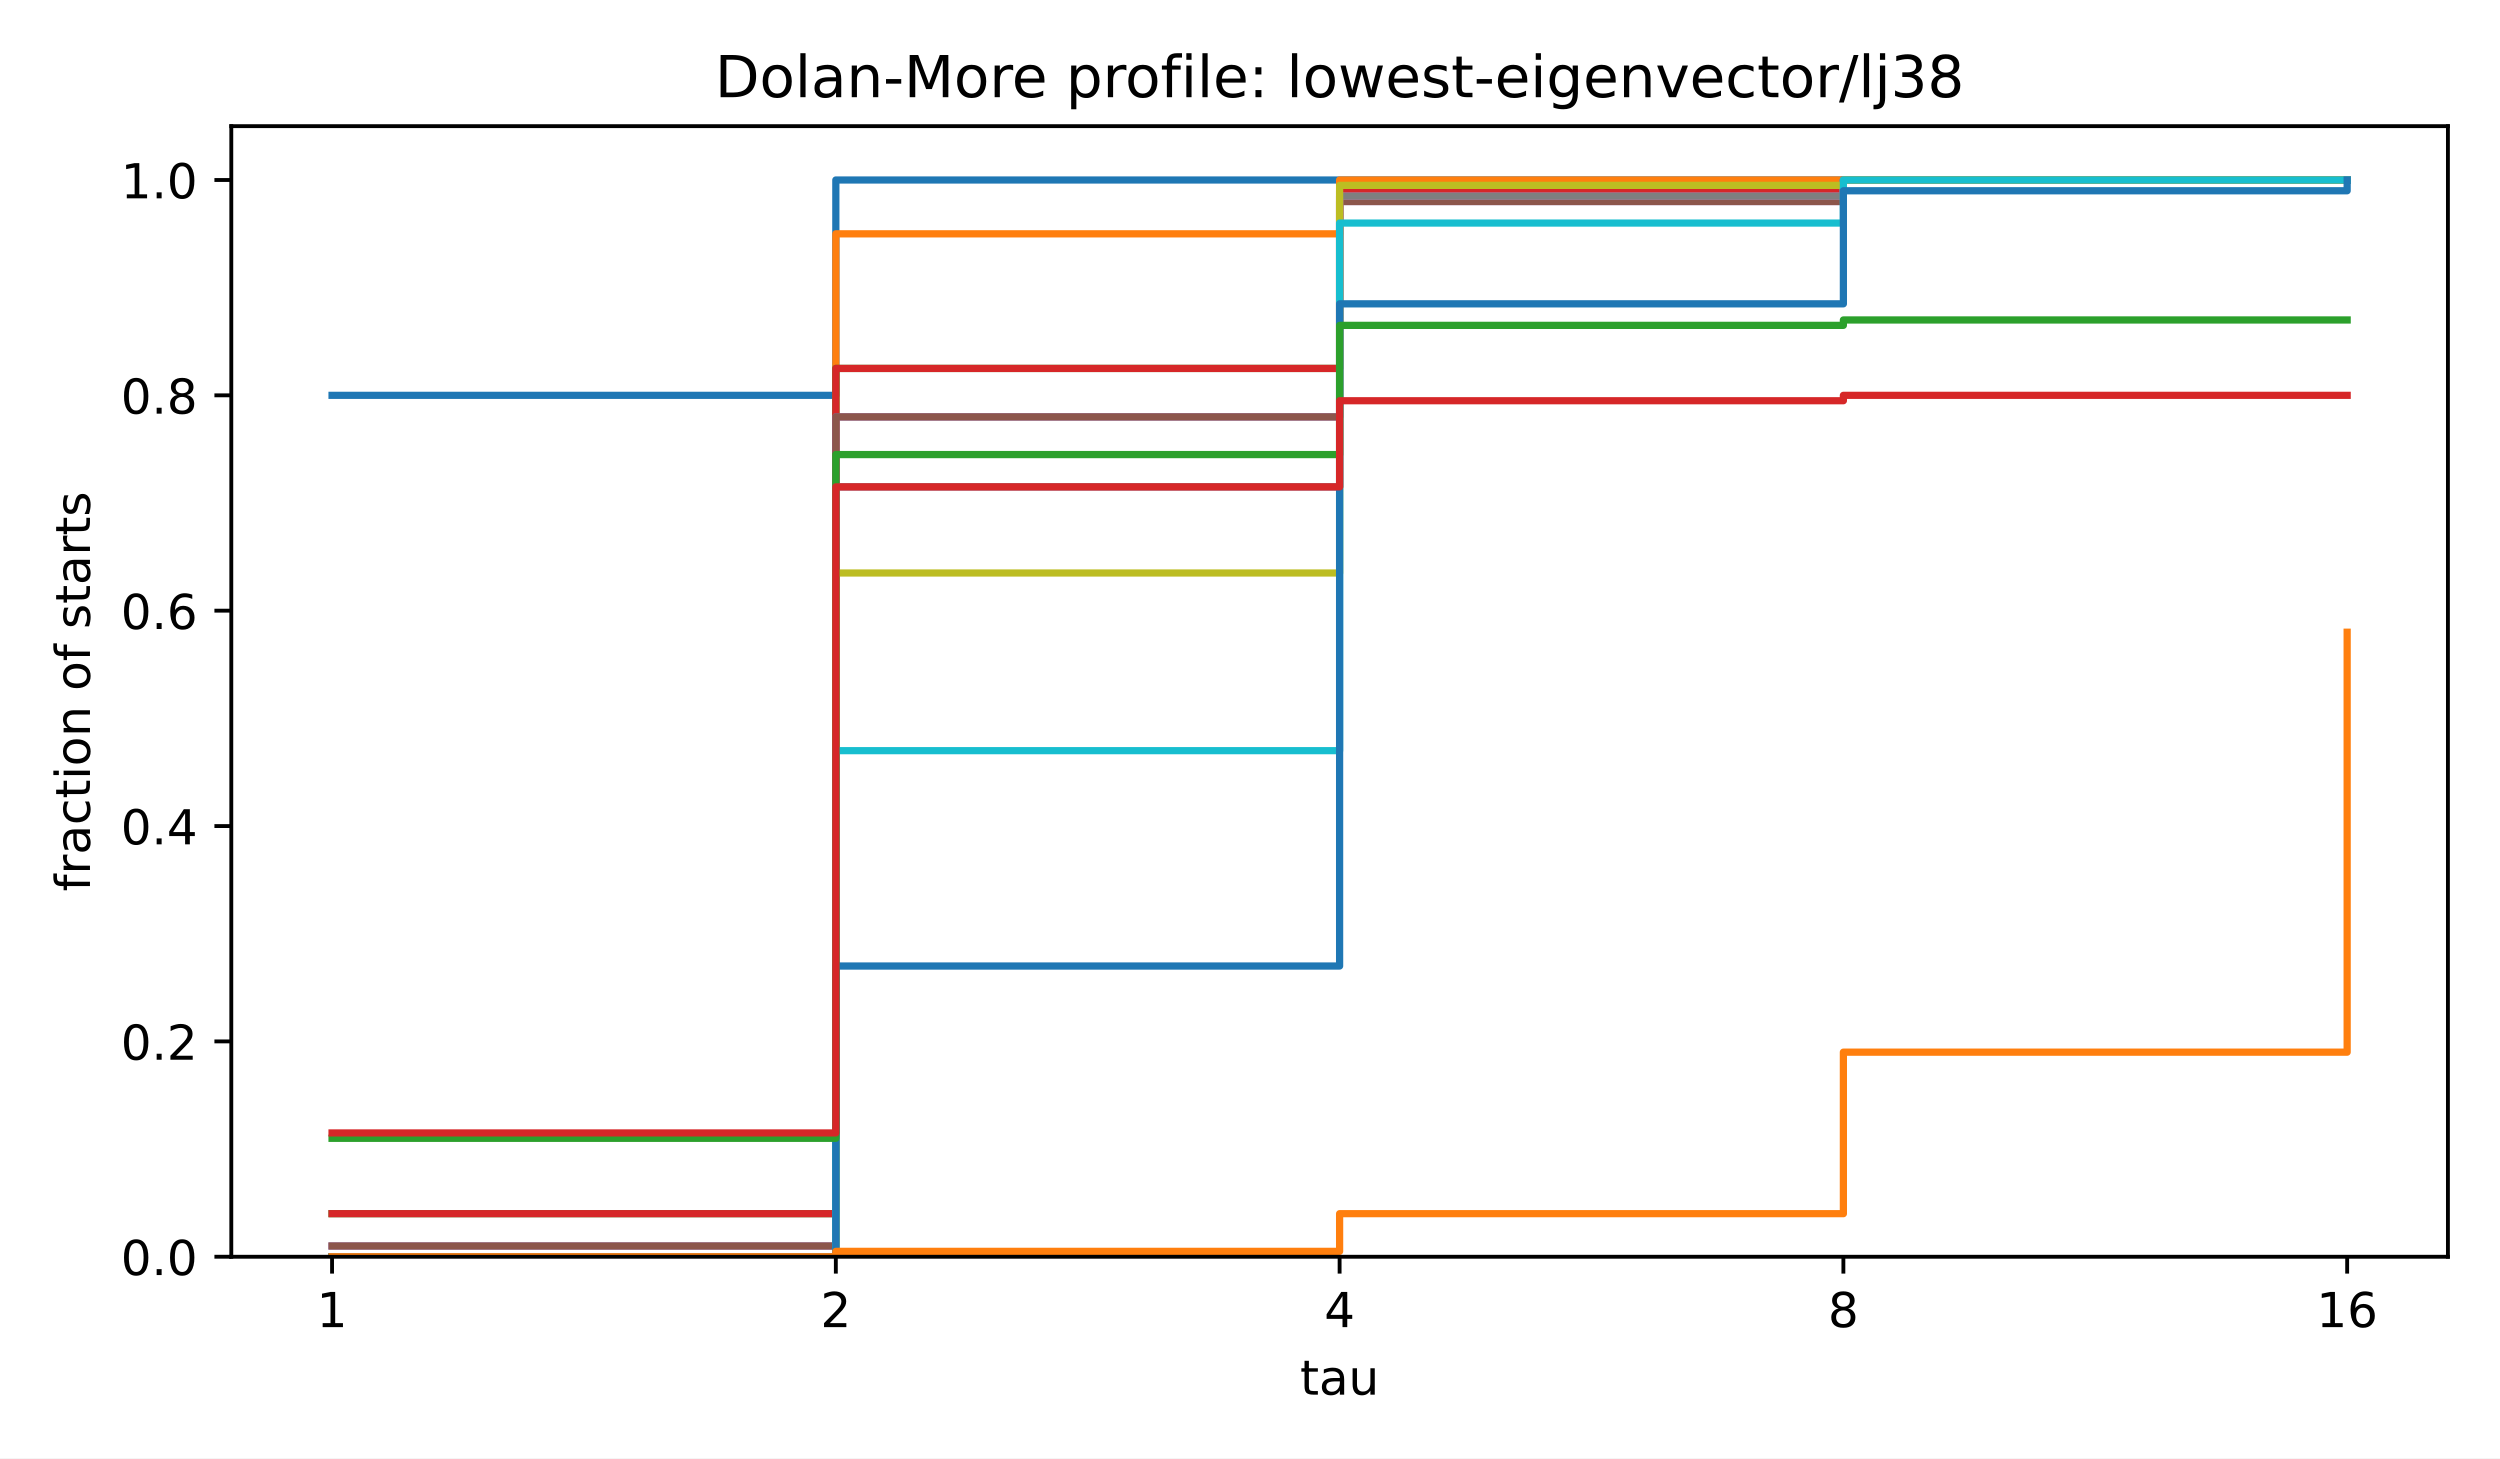
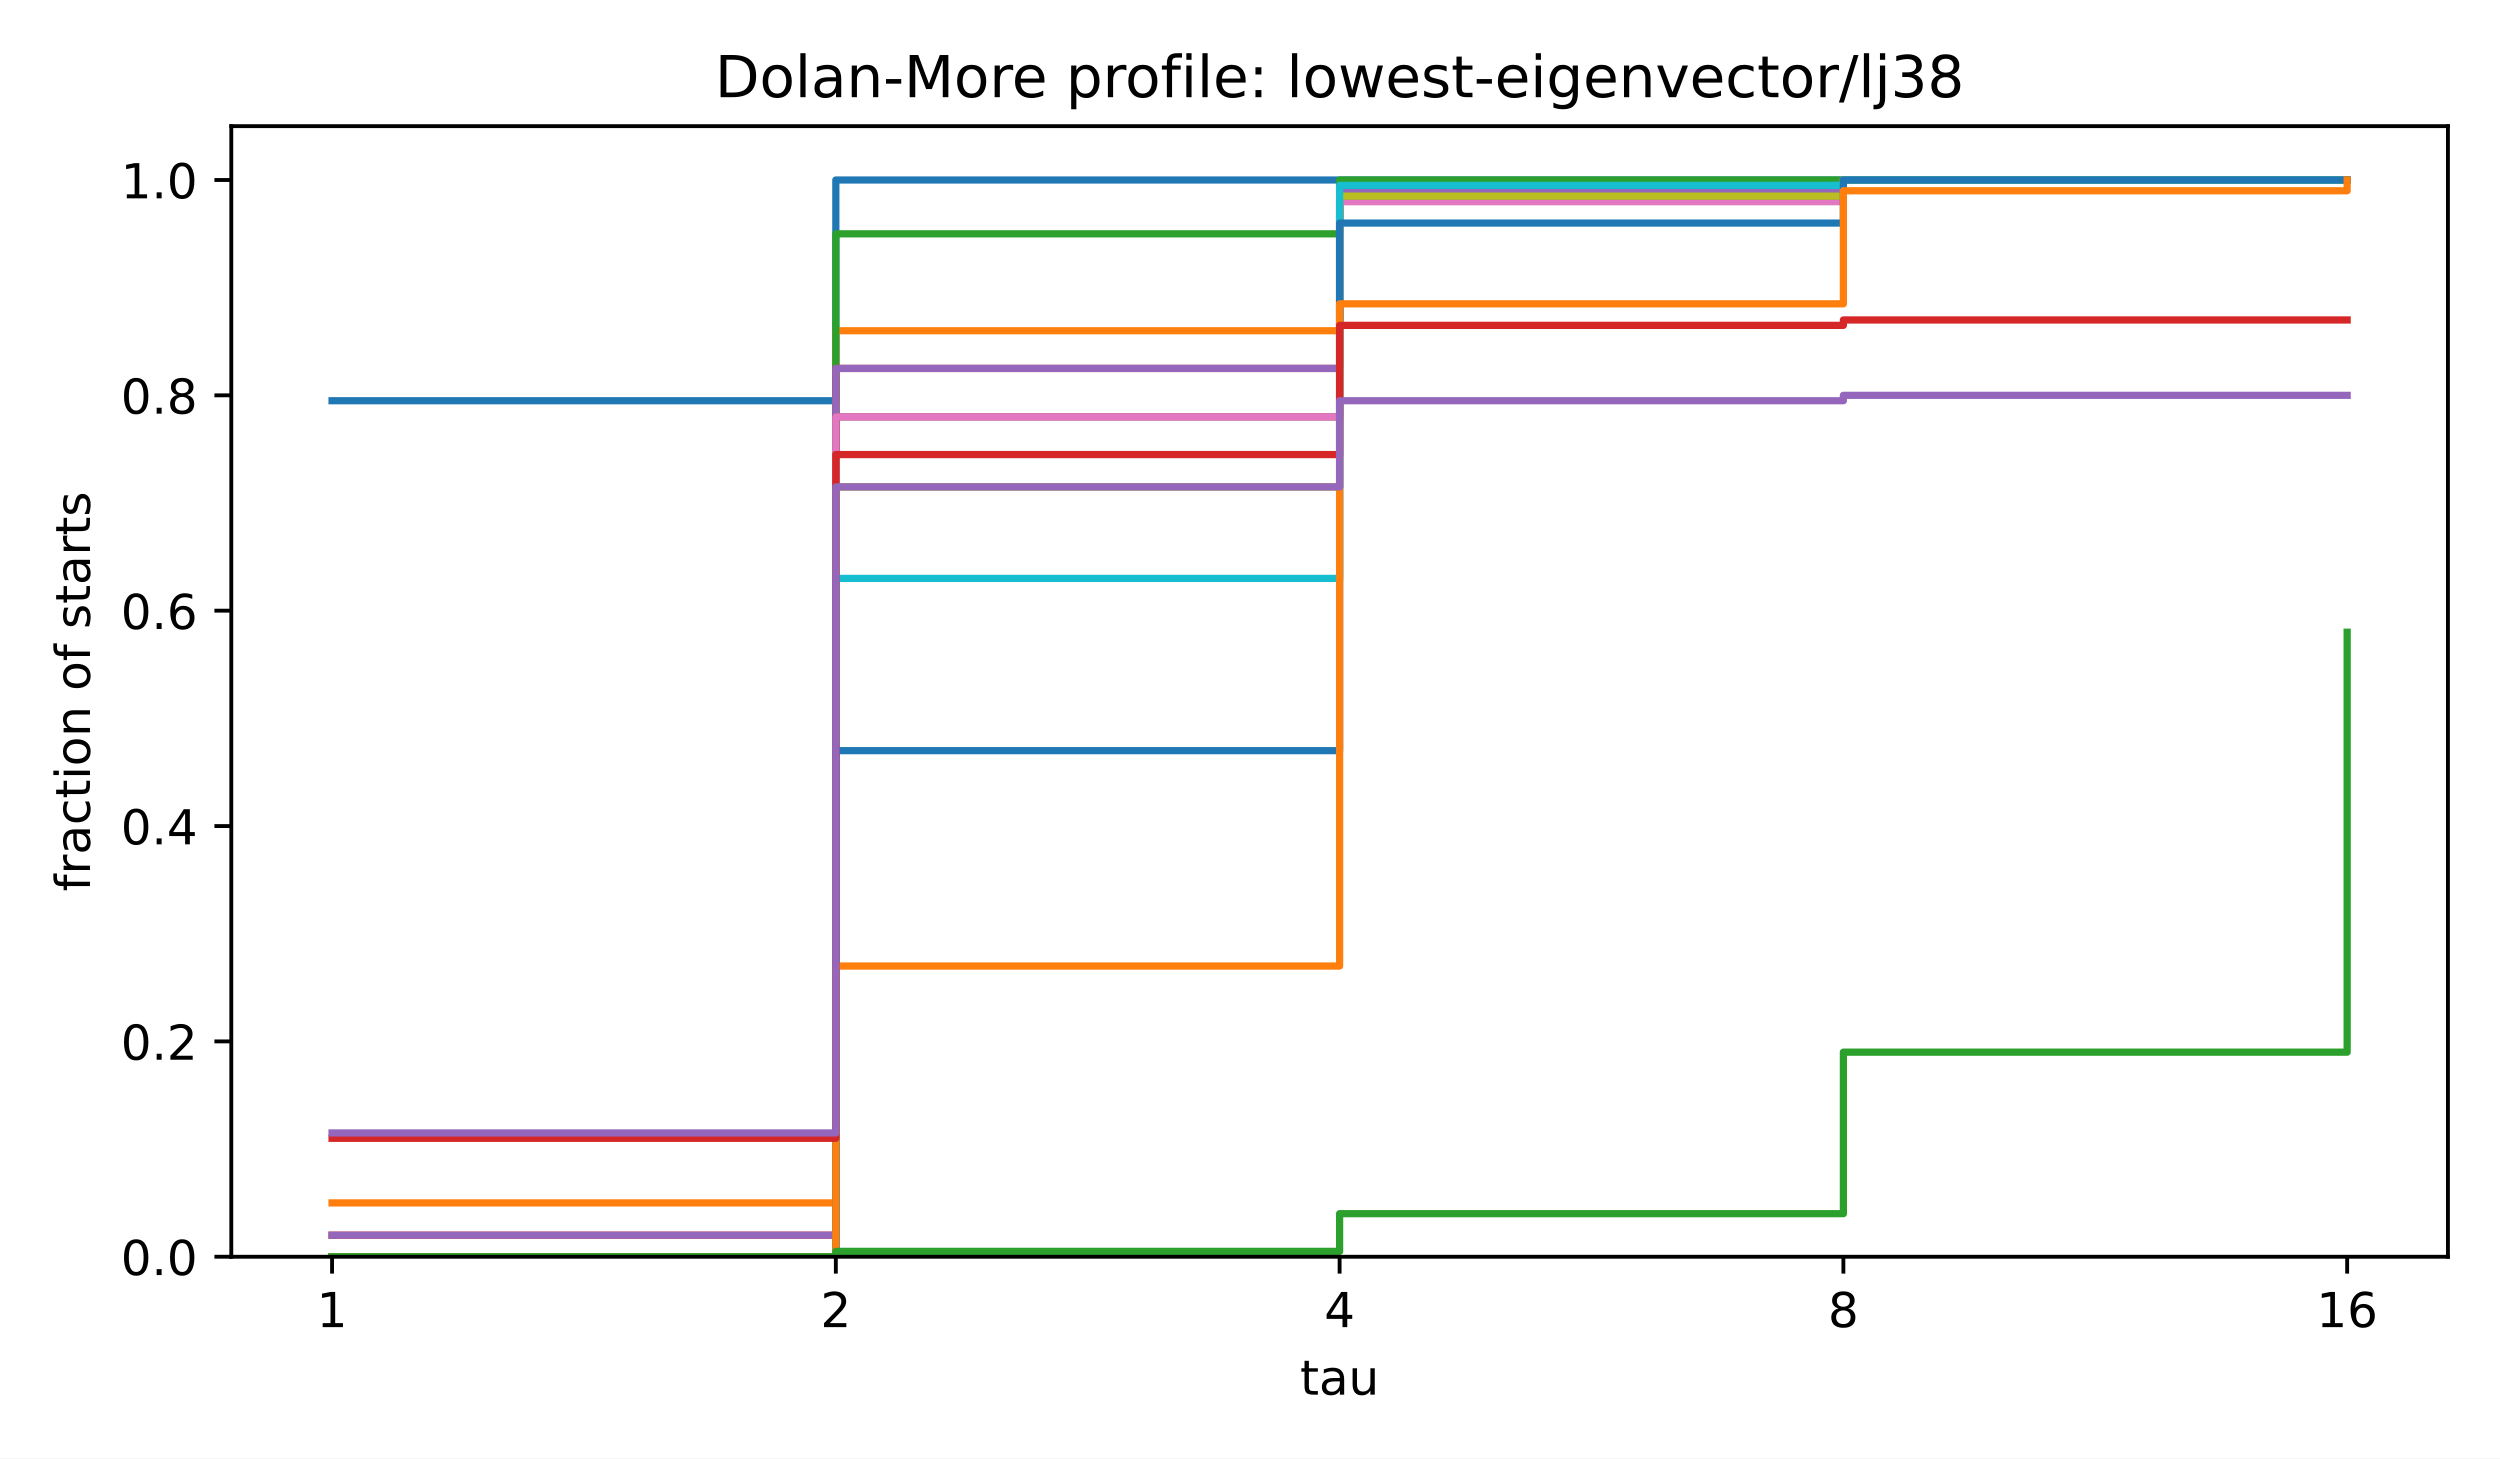
<svg xmlns="http://www.w3.org/2000/svg" xmlns:xlink="http://www.w3.org/1999/xlink" width="518.4pt" height="302.4pt" viewBox="0 0 518.4 302.4" version="1.1">
  <defs>
    <style type="text/css">*{stroke-linejoin: round; stroke-linecap: butt}</style>
  </defs>
  <g id="figure_1">
    <g id="patch_1">
      <path d="M 0 302.4  L 518.4 302.4  L 518.4 0  L 0 0  z " style="fill: #ffffff" />
    </g>
    <g id="axes_1">
      <g id="patch_2">
        <path d="M 47.962 260.6  L 507.6 260.6  L 507.6 26.16  L 47.962 26.16  z " style="fill: #ffffff" />
      </g>
      <g id="matplotlib.axis_1">
        <g id="xtick_1">
          <g id="line2d_1">
            <defs>
              <path id="m8ea4d47d77" d="M 0 0  L 0 3.5  " style="stroke: #000000; stroke-width: 0.8" />
            </defs>
            <g>
              <use xlink:href="#m8ea4d47d77" x="68.855" y="260.6" style="stroke: #000000; stroke-width: 0.8" />
            </g>
          </g>
          <g id="text_1">
            <text style="font-size: 10px; font-family: 'DejaVu Sans', 'Bitstream Vera Sans', 'Computer Modern Sans Serif', 'Lucida Grande', 'Verdana', 'Geneva', 'Lucid', 'Arial', 'Helvetica', 'Avant Garde', sans-serif; text-anchor: middle" x="68.855" y="275.198" transform="rotate(-0 68.85496 275.1977)">1</text>
          </g>
        </g>
        <g id="xtick_2">
          <g id="line2d_2">
            <g>
              <use xlink:href="#m8ea4d47d77" x="173.318" y="260.6" style="stroke: #000000; stroke-width: 0.8" />
            </g>
          </g>
          <g id="text_2">
            <text style="font-size: 10px; font-family: 'DejaVu Sans', 'Bitstream Vera Sans', 'Computer Modern Sans Serif', 'Lucida Grande', 'Verdana', 'Geneva', 'Lucid', 'Arial', 'Helvetica', 'Avant Garde', sans-serif; text-anchor: middle" x="173.318" y="275.198" transform="rotate(-0 173.3181 275.1977)">2</text>
          </g>
        </g>
        <g id="xtick_3">
          <g id="line2d_3">
            <g>
              <use xlink:href="#m8ea4d47d77" x="277.781" y="260.6" style="stroke: #000000; stroke-width: 0.8" />
            </g>
          </g>
          <g id="text_3">
            <text style="font-size: 10px; font-family: 'DejaVu Sans', 'Bitstream Vera Sans', 'Computer Modern Sans Serif', 'Lucida Grande', 'Verdana', 'Geneva', 'Lucid', 'Arial', 'Helvetica', 'Avant Garde', sans-serif; text-anchor: middle" x="277.781" y="275.198" transform="rotate(-0 277.7812 275.1977)">4</text>
          </g>
        </g>
        <g id="xtick_4">
          <g id="line2d_4">
            <g>
              <use xlink:href="#m8ea4d47d77" x="382.244" y="260.6" style="stroke: #000000; stroke-width: 0.8" />
            </g>
          </g>
          <g id="text_4">
            <text style="font-size: 10px; font-family: 'DejaVu Sans', 'Bitstream Vera Sans', 'Computer Modern Sans Serif', 'Lucida Grande', 'Verdana', 'Geneva', 'Lucid', 'Arial', 'Helvetica', 'Avant Garde', sans-serif; text-anchor: middle" x="382.244" y="275.198" transform="rotate(-0 382.2443 275.1977)">8</text>
          </g>
        </g>
        <g id="xtick_5">
          <g id="line2d_5">
            <g>
              <use xlink:href="#m8ea4d47d77" x="486.707" y="260.6" style="stroke: #000000; stroke-width: 0.8" />
            </g>
          </g>
          <g id="text_5">
            <text style="font-size: 10px; font-family: 'DejaVu Sans', 'Bitstream Vera Sans', 'Computer Modern Sans Serif', 'Lucida Grande', 'Verdana', 'Geneva', 'Lucid', 'Arial', 'Helvetica', 'Avant Garde', sans-serif; text-anchor: middle" x="486.707" y="275.198" transform="rotate(-0 486.7074 275.1977)">16</text>
          </g>
        </g>
        <g id="text_6">
          <text style="font-size: 10px; font-family: 'DejaVu Sans', 'Bitstream Vera Sans', 'Computer Modern Sans Serif', 'Lucida Grande', 'Verdana', 'Geneva', 'Lucid', 'Arial', 'Helvetica', 'Avant Garde', sans-serif; text-anchor: middle" x="277.781" y="289.198" transform="rotate(-0 277.7812 289.1977)">tau</text>
        </g>
      </g>
      <g id="matplotlib.axis_2">
        <g id="ytick_1">
          <g id="line2d_6">
            <defs>
              <path id="md659df78fa" d="M 0 0  L -3.5 0  " style="stroke: #000000; stroke-width: 0.8" />
            </defs>
            <g>
              <use xlink:href="#md659df78fa" x="47.962" y="260.6" style="stroke: #000000; stroke-width: 0.8" />
            </g>
          </g>
          <g id="text_7">
            <text style="font-size: 10px; font-family: 'DejaVu Sans', 'Bitstream Vera Sans', 'Computer Modern Sans Serif', 'Lucida Grande', 'Verdana', 'Geneva', 'Lucid', 'Arial', 'Helvetica', 'Avant Garde', sans-serif; text-anchor: end" x="40.962" y="264.399" transform="rotate(-0 40.96234 264.3988)">0.0</text>
          </g>
        </g>
        <g id="ytick_2">
          <g id="line2d_7">
            <g>
              <use xlink:href="#md659df78fa" x="47.962" y="215.945" style="stroke: #000000; stroke-width: 0.8" />
            </g>
          </g>
          <g id="text_8">
            <text style="font-size: 10px; font-family: 'DejaVu Sans', 'Bitstream Vera Sans', 'Computer Modern Sans Serif', 'Lucida Grande', 'Verdana', 'Geneva', 'Lucid', 'Arial', 'Helvetica', 'Avant Garde', sans-serif; text-anchor: end" x="40.962" y="219.744" transform="rotate(-0 40.96234 219.7436)">0.2</text>
          </g>
        </g>
        <g id="ytick_3">
          <g id="line2d_8">
            <g>
              <use xlink:href="#md659df78fa" x="47.962" y="171.29" style="stroke: #000000; stroke-width: 0.8" />
            </g>
          </g>
          <g id="text_9">
            <text style="font-size: 10px; font-family: 'DejaVu Sans', 'Bitstream Vera Sans', 'Computer Modern Sans Serif', 'Lucida Grande', 'Verdana', 'Geneva', 'Lucid', 'Arial', 'Helvetica', 'Avant Garde', sans-serif; text-anchor: end" x="40.962" y="175.088" transform="rotate(-0 40.96234 175.0884)">0.4</text>
          </g>
        </g>
        <g id="ytick_4">
          <g id="line2d_9">
            <g>
              <use xlink:href="#md659df78fa" x="47.962" y="126.634" style="stroke: #000000; stroke-width: 0.8" />
            </g>
          </g>
          <g id="text_10">
            <text style="font-size: 10px; font-family: 'DejaVu Sans', 'Bitstream Vera Sans', 'Computer Modern Sans Serif', 'Lucida Grande', 'Verdana', 'Geneva', 'Lucid', 'Arial', 'Helvetica', 'Avant Garde', sans-serif; text-anchor: end" x="40.962" y="130.433" transform="rotate(-0 40.96234 130.4331)">0.6</text>
          </g>
        </g>
        <g id="ytick_5">
          <g id="line2d_10">
            <g>
              <use xlink:href="#md659df78fa" x="47.962" y="81.979" style="stroke: #000000; stroke-width: 0.8" />
            </g>
          </g>
          <g id="text_11">
            <text style="font-size: 10px; font-family: 'DejaVu Sans', 'Bitstream Vera Sans', 'Computer Modern Sans Serif', 'Lucida Grande', 'Verdana', 'Geneva', 'Lucid', 'Arial', 'Helvetica', 'Avant Garde', sans-serif; text-anchor: end" x="40.962" y="85.778" transform="rotate(-0 40.96234 85.77788)">0.8</text>
          </g>
        </g>
        <g id="ytick_6">
          <g id="line2d_11">
            <g>
              <use xlink:href="#md659df78fa" x="47.962" y="37.324" style="stroke: #000000; stroke-width: 0.8" />
            </g>
          </g>
          <g id="text_12">
            <text style="font-size: 10px; font-family: 'DejaVu Sans', 'Bitstream Vera Sans', 'Computer Modern Sans Serif', 'Lucida Grande', 'Verdana', 'Geneva', 'Lucid', 'Arial', 'Helvetica', 'Avant Garde', sans-serif; text-anchor: end" x="40.962" y="41.123" transform="rotate(-0 40.96234 41.12264)">1.0</text>
          </g>
        </g>
        <g id="text_13">
          <text style="font-size: 10px; font-family: 'DejaVu Sans', 'Bitstream Vera Sans', 'Computer Modern Sans Serif', 'Lucida Grande', 'Verdana', 'Geneva', 'Lucid', 'Arial', 'Helvetica', 'Avant Garde', sans-serif; text-anchor: middle" x="18.657" y="143.38" transform="rotate(-90 18.65687 143.38)">fraction of starts</text>
        </g>
      </g>
      <g id="line2d_12">
-         <path d="M 68.855 81.979  L 173.318 81.979  L 173.318 37.324  L 277.781 37.324  L 277.781 37.324  L 382.244 37.324  L 382.244 37.324  L 486.707 37.324  L 486.707 37.324  " clip-path="url(#p4e380cea4b)" style="fill: none; stroke: #1f77b4; stroke-width: 1.5; stroke-linecap: square" />
+         <path d="M 68.855 83.095  L 173.318 83.095  L 173.318 37.324  L 277.781 37.324  L 277.781 37.324  L 382.244 37.324  L 382.244 37.324  L 486.707 37.324  L 486.707 37.324  " clip-path="url(#p4e380cea4b)" style="fill: none; stroke: #1f77b4; stroke-width: 1.5; stroke-linecap: square" />
      </g>
      <g id="line2d_13">
-         <path d="M 68.855 260.6  L 173.318 260.6  L 173.318 48.488  L 277.781 48.488  L 277.781 37.324  L 382.244 37.324  L 382.244 37.324  L 486.707 37.324  L 486.707 37.324  " clip-path="url(#p4e380cea4b)" style="fill: none; stroke: #ff7f0e; stroke-width: 1.5; stroke-linecap: square" />
+         <path d="M 68.855 249.436  L 173.318 249.436  L 173.318 68.582  L 277.781 68.582  L 277.781 39.557  L 382.244 39.557  L 382.244 37.324  L 486.707 37.324  L 486.707 37.324  " clip-path="url(#p4e380cea4b)" style="fill: none; stroke: #ff7f0e; stroke-width: 1.5; stroke-linecap: square" />
      </g>
      <g id="line2d_14">
-         <path d="M 68.855 251.669  L 173.318 251.669  L 173.318 76.397  L 277.781 76.397  L 277.781 39.557  L 382.244 39.557  L 382.244 37.324  L 486.707 37.324  L 486.707 37.324  " clip-path="url(#p4e380cea4b)" style="fill: none; stroke: #2ca02c; stroke-width: 1.5; stroke-linecap: square" />
+         <path d="M 68.855 260.6  L 173.318 260.6  L 173.318 48.488  L 277.781 48.488  L 277.781 37.324  L 382.244 37.324  L 382.244 37.324  L 486.707 37.324  L 486.707 37.324  " clip-path="url(#p4e380cea4b)" style="fill: none; stroke: #2ca02c; stroke-width: 1.5; stroke-linecap: square" />
      </g>
      <g id="line2d_15">
-         <path d="M 68.855 251.669  L 173.318 251.669  L 173.318 76.397  L 277.781 76.397  L 277.781 39.557  L 382.244 39.557  L 382.244 37.324  L 486.707 37.324  L 486.707 37.324  " clip-path="url(#p4e380cea4b)" style="fill: none; stroke: #d62728; stroke-width: 1.5; stroke-linecap: square" />
+         <path d="M 68.855 256.134  L 173.318 256.134  L 173.318 76.397  L 277.781 76.397  L 277.781 39.557  L 382.244 39.557  L 382.244 37.324  L 486.707 37.324  L 486.707 37.324  " clip-path="url(#p4e380cea4b)" style="fill: none; stroke: #d62728; stroke-width: 1.5; stroke-linecap: square" />
      </g>
      <g id="line2d_16">
-         <path d="M 68.855 258.367  L 173.318 258.367  L 173.318 86.445  L 277.781 86.445  L 277.781 41.789  L 382.244 41.789  L 382.244 37.324  L 486.707 37.324  L 486.707 37.324  " clip-path="url(#p4e380cea4b)" style="fill: none; stroke: #9467bd; stroke-width: 1.5; stroke-linecap: square" />
+         <path d="M 68.855 256.134  L 173.318 256.134  L 173.318 76.397  L 277.781 76.397  L 277.781 39.557  L 382.244 39.557  L 382.244 37.324  L 486.707 37.324  L 486.707 37.324  " clip-path="url(#p4e380cea4b)" style="fill: none; stroke: #9467bd; stroke-width: 1.5; stroke-linecap: square" />
      </g>
      <g id="line2d_17">
-         <path d="M 68.855 258.367  L 173.318 258.367  L 173.318 86.445  L 277.781 86.445  L 277.781 41.789  L 382.244 41.789  L 382.244 37.324  L 486.707 37.324  L 486.707 37.324  " clip-path="url(#p4e380cea4b)" style="fill: none; stroke: #8c564b; stroke-width: 1.5; stroke-linecap: square" />
+         <path d="M 68.855 260.6  L 173.318 260.6  L 173.318 86.445  L 277.781 86.445  L 277.781 41.789  L 382.244 41.789  L 382.244 37.324  L 486.707 37.324  L 486.707 37.324  " clip-path="url(#p4e380cea4b)" style="fill: none; stroke: #8c564b; stroke-width: 1.5; stroke-linecap: square" />
      </g>
      <g id="line2d_18">
-         <path d="M 68.855 260.6  L 173.318 260.6  L 173.318 100.958  L 277.781 100.958  L 277.781 40.673  L 382.244 40.673  L 382.244 37.324  L 486.707 37.324  L 486.707 37.324  " clip-path="url(#p4e380cea4b)" style="fill: none; stroke: #e377c2; stroke-width: 1.5; stroke-linecap: square" />
+         <path d="M 68.855 260.6  L 173.318 260.6  L 173.318 86.445  L 277.781 86.445  L 277.781 41.789  L 382.244 41.789  L 382.244 37.324  L 486.707 37.324  L 486.707 37.324  " clip-path="url(#p4e380cea4b)" style="fill: none; stroke: #e377c2; stroke-width: 1.5; stroke-linecap: square" />
      </g>
      <g id="line2d_19">
        <path d="M 68.855 260.6  L 173.318 260.6  L 173.318 100.958  L 277.781 100.958  L 277.781 40.673  L 382.244 40.673  L 382.244 37.324  L 486.707 37.324  L 486.707 37.324  " clip-path="url(#p4e380cea4b)" style="fill: none; stroke: #7f7f7f; stroke-width: 1.5; stroke-linecap: square" />
      </g>
      <g id="line2d_20">
-         <path d="M 68.855 260.6  L 173.318 260.6  L 173.318 118.82  L 277.781 118.82  L 277.781 38.44  L 382.244 38.44  L 382.244 37.324  L 486.707 37.324  L 486.707 37.324  " clip-path="url(#p4e380cea4b)" style="fill: none; stroke: #bcbd22; stroke-width: 1.5; stroke-linecap: square" />
+         <path d="M 68.855 260.6  L 173.318 260.6  L 173.318 100.958  L 277.781 100.958  L 277.781 40.673  L 382.244 40.673  L 382.244 37.324  L 486.707 37.324  L 486.707 37.324  " clip-path="url(#p4e380cea4b)" style="fill: none; stroke: #bcbd22; stroke-width: 1.5; stroke-linecap: square" />
      </g>
      <g id="line2d_21">
-         <path d="M 68.855 260.6  L 173.318 260.6  L 173.318 155.66  L 277.781 155.66  L 277.781 46.255  L 382.244 46.255  L 382.244 37.324  L 486.707 37.324  L 486.707 37.324  " clip-path="url(#p4e380cea4b)" style="fill: none; stroke: #17becf; stroke-width: 1.5; stroke-linecap: square" />
+         <path d="M 68.855 260.6  L 173.318 260.6  L 173.318 119.936  L 277.781 119.936  L 277.781 38.44  L 382.244 38.44  L 382.244 37.324  L 486.707 37.324  L 486.707 37.324  " clip-path="url(#p4e380cea4b)" style="fill: none; stroke: #17becf; stroke-width: 1.5; stroke-linecap: square" />
      </g>
      <g id="line2d_22">
-         <path d="M 68.855 260.6  L 173.318 260.6  L 173.318 200.315  L 277.781 200.315  L 277.781 63.001  L 382.244 63.001  L 382.244 39.557  L 486.707 39.557  L 486.707 37.324  " clip-path="url(#p4e380cea4b)" style="fill: none; stroke: #1f77b4; stroke-width: 1.5; stroke-linecap: square" />
+         <path d="M 68.855 260.6  L 173.318 260.6  L 173.318 155.66  L 277.781 155.66  L 277.781 46.255  L 382.244 46.255  L 382.244 37.324  L 486.707 37.324  L 486.707 37.324  " clip-path="url(#p4e380cea4b)" style="fill: none; stroke: #1f77b4; stroke-width: 1.5; stroke-linecap: square" />
      </g>
      <g id="line2d_23">
-         <path d="M 68.855 260.6  L 173.318 260.6  L 173.318 259.484  L 277.781 259.484  L 277.781 251.669  L 382.244 251.669  L 382.244 218.178  L 486.707 218.178  L 486.707 131.1  " clip-path="url(#p4e380cea4b)" style="fill: none; stroke: #ff7f0e; stroke-width: 1.5; stroke-linecap: square" />
+         <path d="M 68.855 260.6  L 173.318 260.6  L 173.318 200.315  L 277.781 200.315  L 277.781 63.001  L 382.244 63.001  L 382.244 39.557  L 486.707 39.557  L 486.707 37.324  " clip-path="url(#p4e380cea4b)" style="fill: none; stroke: #ff7f0e; stroke-width: 1.5; stroke-linecap: square" />
      </g>
      <g id="line2d_24">
-         <path d="M 68.855 236.04  L 173.318 236.04  L 173.318 94.259  L 277.781 94.259  L 277.781 67.466  L 382.244 67.466  L 382.244 66.35  L 486.707 66.35  L 486.707 66.35  " clip-path="url(#p4e380cea4b)" style="fill: none; stroke: #2ca02c; stroke-width: 1.5; stroke-linecap: square" />
+         <path d="M 68.855 260.6  L 173.318 260.6  L 173.318 259.484  L 277.781 259.484  L 277.781 251.669  L 382.244 251.669  L 382.244 218.178  L 486.707 218.178  L 486.707 131.1  " clip-path="url(#p4e380cea4b)" style="fill: none; stroke: #2ca02c; stroke-width: 1.5; stroke-linecap: square" />
      </g>
      <g id="line2d_25">
-         <path d="M 68.855 234.923  L 173.318 234.923  L 173.318 100.958  L 277.781 100.958  L 277.781 83.095  L 382.244 83.095  L 382.244 81.979  L 486.707 81.979  L 486.707 81.979  " clip-path="url(#p4e380cea4b)" style="fill: none; stroke: #d62728; stroke-width: 1.5; stroke-linecap: square" />
+         <path d="M 68.855 236.04  L 173.318 236.04  L 173.318 94.259  L 277.781 94.259  L 277.781 67.466  L 382.244 67.466  L 382.244 66.35  L 486.707 66.35  L 486.707 66.35  " clip-path="url(#p4e380cea4b)" style="fill: none; stroke: #d62728; stroke-width: 1.5; stroke-linecap: square" />
+       </g>
+       <g id="line2d_26">
+         <path d="M 68.855 234.923  L 173.318 234.923  L 173.318 100.958  L 277.781 100.958  L 277.781 83.095  L 382.244 83.095  L 382.244 81.979  L 486.707 81.979  L 486.707 81.979  " clip-path="url(#p4e380cea4b)" style="fill: none; stroke: #9467bd; stroke-width: 1.5; stroke-linecap: square" />
      </g>
      <g id="patch_3">
        <path d="M 47.962 260.6  L 47.962 26.16  " style="fill: none; stroke: #000000; stroke-width: 0.8; stroke-linejoin: miter; stroke-linecap: square" />
      </g>
      <g id="patch_4">
        <path d="M 507.6 260.6  L 507.6 26.16  " style="fill: none; stroke: #000000; stroke-width: 0.8; stroke-linejoin: miter; stroke-linecap: square" />
      </g>
      <g id="patch_5">
        <path d="M 47.962 260.6  L 507.6 260.6  " style="fill: none; stroke: #000000; stroke-width: 0.8; stroke-linejoin: miter; stroke-linecap: square" />
      </g>
      <g id="patch_6">
        <path d="M 47.962 26.16  L 507.6 26.16  " style="fill: none; stroke: #000000; stroke-width: 0.8; stroke-linejoin: miter; stroke-linecap: square" />
      </g>
      <g id="text_14">
        <text style="font-size: 12px; font-family: 'DejaVu Sans', 'Bitstream Vera Sans', 'Computer Modern Sans Serif', 'Lucida Grande', 'Verdana', 'Geneva', 'Lucid', 'Arial', 'Helvetica', 'Avant Garde', sans-serif; text-anchor: middle" x="277.781" y="20.16" transform="rotate(-0 277.7812 20.16)">Dolan-More profile: lowest-eigenvector/lj38</text>
      </g>
    </g>
  </g>
  <defs>
    <clipPath id="p4e380cea4b">
      <rect x="47.962" y="26.16" width="459.638" height="234.44" />
    </clipPath>
  </defs>
</svg>
